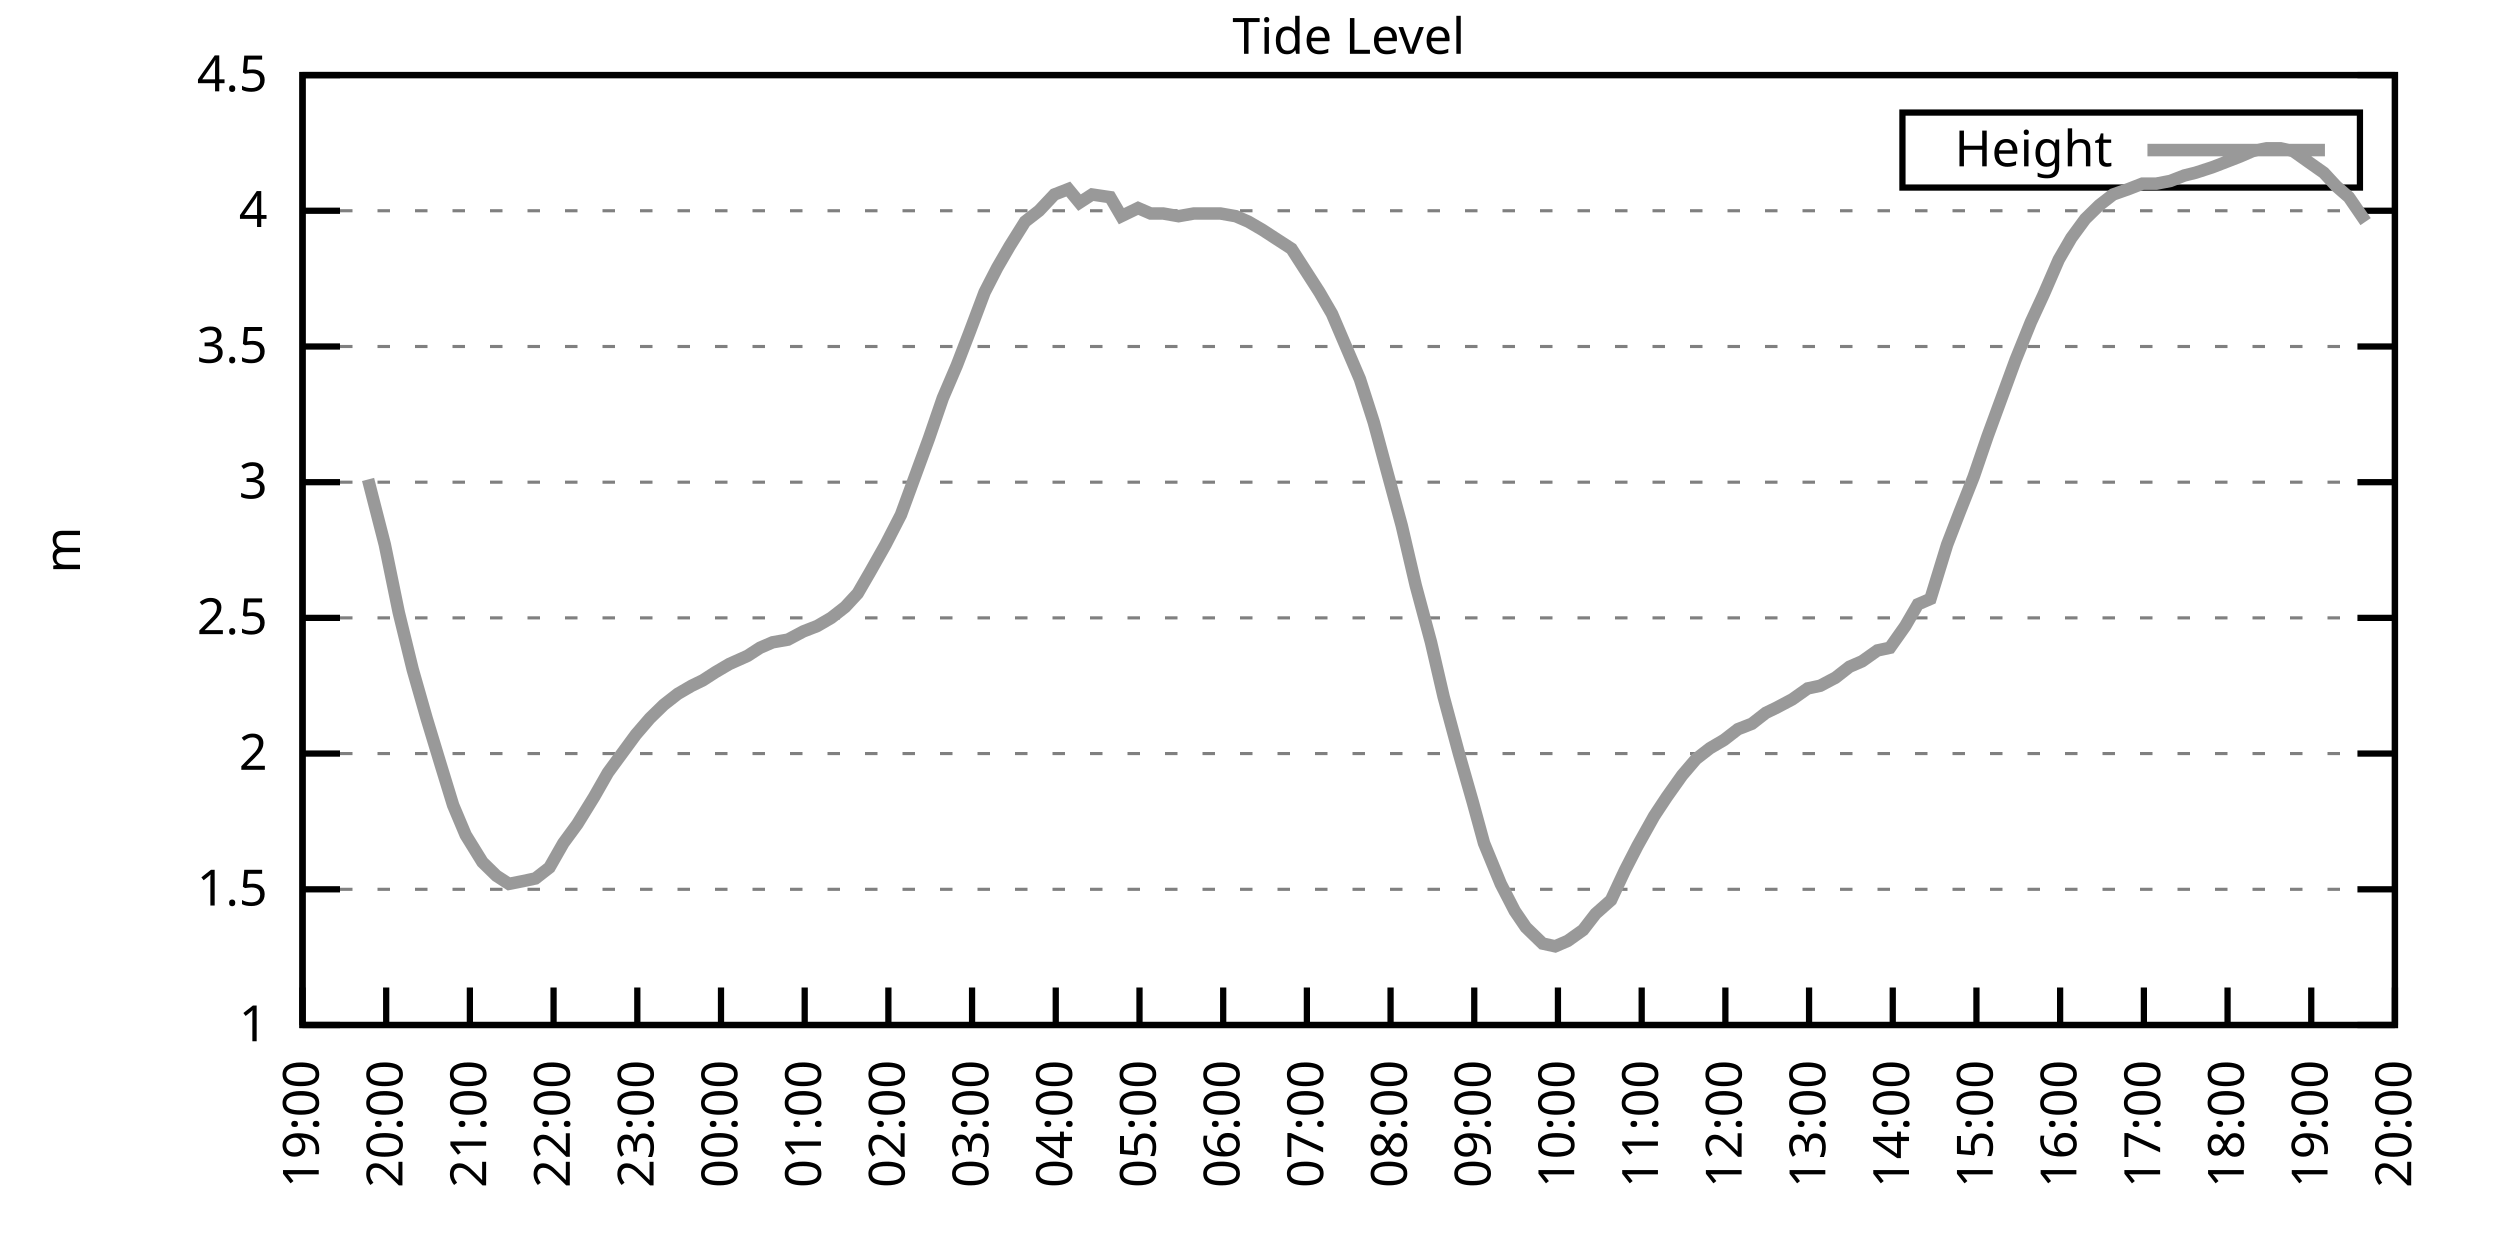
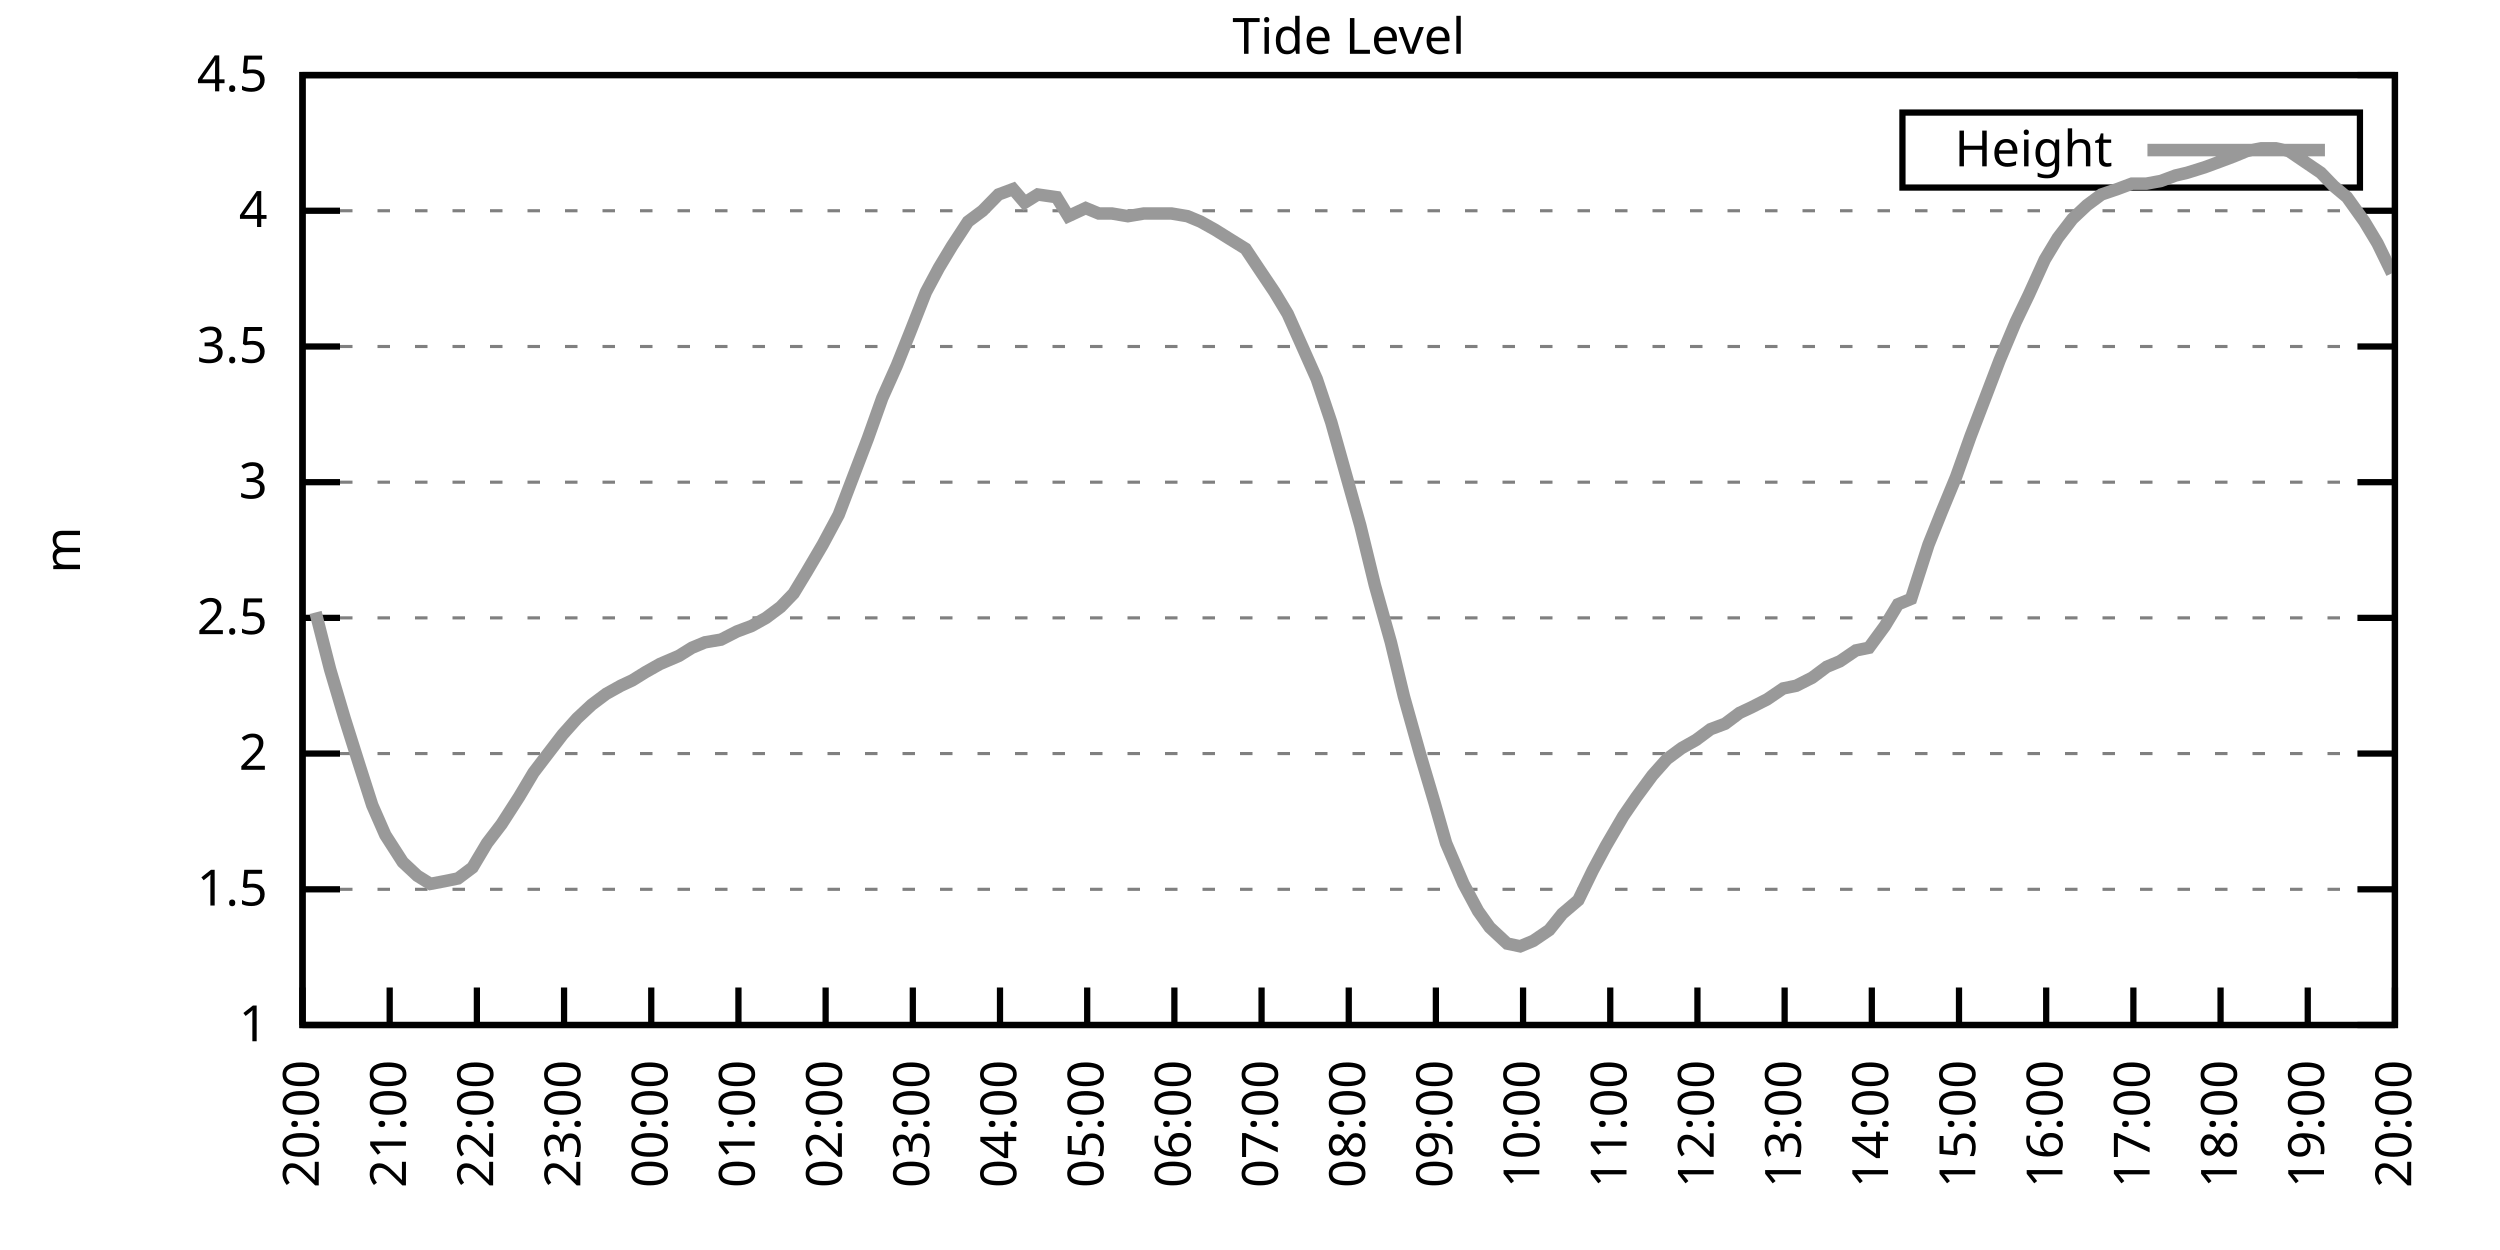
<svg xmlns="http://www.w3.org/2000/svg" xmlns:xlink="http://www.w3.org/1999/xlink" width="400" height="200" viewBox="0 0 400 200">
  <g id="gnuplot_canvas">
    <rect x="0" y="0" width="400" height="200" fill="none" />
    <defs>
      <circle id="gpDot" r="0.5" stroke-width="0.5" stroke="currentColor" />
      <path id="gpPt0" stroke-width="0.333" stroke="currentColor" d="M-1,0 h2 M0,-1 v2" />
      <path id="gpPt1" stroke-width="0.333" stroke="currentColor" d="M-1,-1 L1,1 M1,-1 L-1,1" />
      <path id="gpPt2" stroke-width="0.333" stroke="currentColor" d="M-1,0 L1,0 M0,-1 L0,1 M-1,-1 L1,1 M-1,1 L1,-1" />
      <rect id="gpPt3" stroke-width="0.333" stroke="currentColor" x="-1" y="-1" width="2" height="2" />
      <rect id="gpPt4" stroke-width="0.333" stroke="currentColor" fill="currentColor" x="-1" y="-1" width="2" height="2" />
      <circle id="gpPt5" stroke-width="0.333" stroke="currentColor" cx="0" cy="0" r="1" />
      <use xlink:href="#gpPt5" id="gpPt6" fill="currentColor" stroke="none" />
      <path id="gpPt7" stroke-width="0.333" stroke="currentColor" d="M0,-1.33 L-1.33,0.67 L1.33,0.67 z" />
      <use xlink:href="#gpPt7" id="gpPt8" fill="currentColor" stroke="none" />
      <use xlink:href="#gpPt7" id="gpPt9" stroke="currentColor" transform="rotate(180)" />
      <use xlink:href="#gpPt9" id="gpPt10" fill="currentColor" stroke="none" />
      <use xlink:href="#gpPt3" id="gpPt11" stroke="currentColor" transform="rotate(45)" />
      <use xlink:href="#gpPt11" id="gpPt12" fill="currentColor" stroke="none" />
      <path id="gpPt13" stroke-width="0.333" stroke="currentColor" d="M0,1.330 L1.265,0.411 L0.782,-1.067 L-0.782,-1.076 L-1.265,0.411 z" />
      <use xlink:href="#gpPt13" id="gpPt14" fill="currentColor" stroke="none" />
      <filter id="textbox" filterUnits="objectBoundingBox" x="0" y="0" height="1" width="1">
        <feFlood flood-color="white" flood-opacity="1" result="bgnd" />
        <feComposite in="SourceGraphic" in2="bgnd" operator="atop" />
      </filter>
      <filter id="greybox" filterUnits="objectBoundingBox" x="0" y="0" height="1" width="1">
        <feFlood flood-color="lightgrey" flood-opacity="1" result="grey" />
        <feComposite in="SourceGraphic" in2="grey" operator="atop" />
      </filter>
    </defs>
    <g fill="none" color="white" stroke="currentColor" stroke-width="1.00" stroke-linecap="butt" stroke-linejoin="miter">
</g>
    <g fill="none" color="black" stroke="currentColor" stroke-width="1.00" stroke-linecap="butt" stroke-linejoin="miter">
      <g stroke="none" shape-rendering="crispEdges">
        <polygon fill="rgb(255, 255, 255)" points="48.40,164.00 383.18,164.00 383.18,12.02 48.40,12.02 " />
      </g>
    </g>
    <g fill="none" color="black" stroke="currentColor" stroke-width="1.00" stroke-linecap="butt" stroke-linejoin="miter">
</g>
    <g fill="none" color="black" stroke="black" stroke-width="0.50" stroke-linecap="butt" stroke-linejoin="miter">
</g>
    <g fill="none" color="gray" stroke="currentColor" stroke-width="0.50" stroke-linecap="butt" stroke-linejoin="miter">
      <path stroke="gray" stroke-dasharray="2,4" class="gridline" d="M48.40,164.00 L383.19,164.00  " />
    </g>
    <g fill="none" color="gray" stroke="gray" stroke-width="1.00" stroke-linecap="butt" stroke-linejoin="miter">
</g>
    <g fill="none" color="black" stroke="currentColor" stroke-width="1.00" stroke-linecap="butt" stroke-linejoin="miter">
      <path stroke="black" d="M48.40,164.00 L54.40,164.00 M383.19,164.00 L377.19,164.00  " />
      <g transform="translate(42.80,166.60)" stroke="none" fill="black" font-family="Sans" font-size="8.00" text-anchor="end">
        <text>
          <tspan font-family="Sans"> 1</tspan>
        </text>
      </g>
    </g>
    <g fill="none" color="black" stroke="currentColor" stroke-width="1.00" stroke-linecap="butt" stroke-linejoin="miter">
</g>
    <g fill="none" color="black" stroke="black" stroke-width="0.50" stroke-linecap="butt" stroke-linejoin="miter">
</g>
    <g fill="none" color="gray" stroke="currentColor" stroke-width="0.50" stroke-linecap="butt" stroke-linejoin="miter">
      <path stroke="gray" stroke-dasharray="2,4" class="gridline" d="M48.40,142.29 L383.19,142.29  " />
    </g>
    <g fill="none" color="gray" stroke="gray" stroke-width="1.00" stroke-linecap="butt" stroke-linejoin="miter">
</g>
    <g fill="none" color="black" stroke="currentColor" stroke-width="1.00" stroke-linecap="butt" stroke-linejoin="miter">
      <path stroke="black" d="M48.40,142.29 L54.40,142.29 M383.19,142.29 L377.19,142.29  " />
      <g transform="translate(42.80,144.89)" stroke="none" fill="black" font-family="Sans" font-size="8.00" text-anchor="end">
        <text>
          <tspan font-family="Sans"> 1.5</tspan>
        </text>
      </g>
    </g>
    <g fill="none" color="black" stroke="currentColor" stroke-width="1.00" stroke-linecap="butt" stroke-linejoin="miter">
</g>
    <g fill="none" color="black" stroke="black" stroke-width="0.50" stroke-linecap="butt" stroke-linejoin="miter">
</g>
    <g fill="none" color="gray" stroke="currentColor" stroke-width="0.50" stroke-linecap="butt" stroke-linejoin="miter">
      <path stroke="gray" stroke-dasharray="2,4" class="gridline" d="M48.40,120.57 L383.19,120.57  " />
    </g>
    <g fill="none" color="gray" stroke="gray" stroke-width="1.00" stroke-linecap="butt" stroke-linejoin="miter">
</g>
    <g fill="none" color="black" stroke="currentColor" stroke-width="1.00" stroke-linecap="butt" stroke-linejoin="miter">
      <path stroke="black" d="M48.40,120.57 L54.40,120.57 M383.19,120.57 L377.19,120.57  " />
      <g transform="translate(42.80,123.17)" stroke="none" fill="black" font-family="Sans" font-size="8.00" text-anchor="end">
        <text>
          <tspan font-family="Sans"> 2</tspan>
        </text>
      </g>
    </g>
    <g fill="none" color="black" stroke="currentColor" stroke-width="1.00" stroke-linecap="butt" stroke-linejoin="miter">
</g>
    <g fill="none" color="black" stroke="black" stroke-width="0.50" stroke-linecap="butt" stroke-linejoin="miter">
</g>
    <g fill="none" color="gray" stroke="currentColor" stroke-width="0.50" stroke-linecap="butt" stroke-linejoin="miter">
      <path stroke="gray" stroke-dasharray="2,4" class="gridline" d="M48.40,98.86 L383.19,98.86  " />
    </g>
    <g fill="none" color="gray" stroke="gray" stroke-width="1.00" stroke-linecap="butt" stroke-linejoin="miter">
</g>
    <g fill="none" color="black" stroke="currentColor" stroke-width="1.00" stroke-linecap="butt" stroke-linejoin="miter">
      <path stroke="black" d="M48.40,98.86 L54.40,98.86 M383.19,98.86 L377.19,98.86  " />
      <g transform="translate(42.80,101.46)" stroke="none" fill="black" font-family="Sans" font-size="8.00" text-anchor="end">
        <text>
          <tspan font-family="Sans"> 2.5</tspan>
        </text>
      </g>
    </g>
    <g fill="none" color="black" stroke="currentColor" stroke-width="1.00" stroke-linecap="butt" stroke-linejoin="miter">
</g>
    <g fill="none" color="black" stroke="black" stroke-width="0.50" stroke-linecap="butt" stroke-linejoin="miter">
</g>
    <g fill="none" color="gray" stroke="currentColor" stroke-width="0.50" stroke-linecap="butt" stroke-linejoin="miter">
      <path stroke="gray" stroke-dasharray="2,4" class="gridline" d="M48.40,77.15 L383.19,77.15  " />
    </g>
    <g fill="none" color="gray" stroke="gray" stroke-width="1.00" stroke-linecap="butt" stroke-linejoin="miter">
</g>
    <g fill="none" color="black" stroke="currentColor" stroke-width="1.00" stroke-linecap="butt" stroke-linejoin="miter">
      <path stroke="black" d="M48.40,77.15 L54.40,77.15 M383.19,77.15 L377.19,77.15  " />
      <g transform="translate(42.80,79.75)" stroke="none" fill="black" font-family="Sans" font-size="8.00" text-anchor="end">
        <text>
          <tspan font-family="Sans"> 3</tspan>
        </text>
      </g>
    </g>
    <g fill="none" color="black" stroke="currentColor" stroke-width="1.00" stroke-linecap="butt" stroke-linejoin="miter">
</g>
    <g fill="none" color="black" stroke="black" stroke-width="0.50" stroke-linecap="butt" stroke-linejoin="miter">
</g>
    <g fill="none" color="gray" stroke="currentColor" stroke-width="0.50" stroke-linecap="butt" stroke-linejoin="miter">
      <path stroke="gray" stroke-dasharray="2,4" class="gridline" d="M48.40,55.44 L383.19,55.44  " />
    </g>
    <g fill="none" color="gray" stroke="gray" stroke-width="1.00" stroke-linecap="butt" stroke-linejoin="miter">
</g>
    <g fill="none" color="black" stroke="currentColor" stroke-width="1.00" stroke-linecap="butt" stroke-linejoin="miter">
      <path stroke="black" d="M48.40,55.44 L54.40,55.44 M383.19,55.44 L377.19,55.44  " />
      <g transform="translate(42.80,58.04)" stroke="none" fill="black" font-family="Sans" font-size="8.00" text-anchor="end">
        <text>
          <tspan font-family="Sans"> 3.5</tspan>
        </text>
      </g>
    </g>
    <g fill="none" color="black" stroke="currentColor" stroke-width="1.00" stroke-linecap="butt" stroke-linejoin="miter">
</g>
    <g fill="none" color="black" stroke="black" stroke-width="0.50" stroke-linecap="butt" stroke-linejoin="miter">
</g>
    <g fill="none" color="gray" stroke="currentColor" stroke-width="0.50" stroke-linecap="butt" stroke-linejoin="miter">
      <path stroke="gray" stroke-dasharray="2,4" class="gridline" d="M48.40,33.72 L383.19,33.72  " />
    </g>
    <g fill="none" color="gray" stroke="gray" stroke-width="1.00" stroke-linecap="butt" stroke-linejoin="miter">
</g>
    <g fill="none" color="black" stroke="currentColor" stroke-width="1.00" stroke-linecap="butt" stroke-linejoin="miter">
      <path stroke="black" d="M48.40,33.72 L54.40,33.72 M383.19,33.72 L377.19,33.72  " />
      <g transform="translate(42.80,36.32)" stroke="none" fill="black" font-family="Sans" font-size="8.00" text-anchor="end">
        <text>
          <tspan font-family="Sans"> 4</tspan>
        </text>
      </g>
    </g>
    <g fill="none" color="black" stroke="currentColor" stroke-width="1.00" stroke-linecap="butt" stroke-linejoin="miter">
</g>
    <g fill="none" color="black" stroke="black" stroke-width="0.50" stroke-linecap="butt" stroke-linejoin="miter">
</g>
    <g fill="none" color="gray" stroke="currentColor" stroke-width="0.50" stroke-linecap="butt" stroke-linejoin="miter">
      <path stroke="gray" stroke-dasharray="2,4" class="gridline" d="M48.40,12.01 L383.19,12.01  " />
    </g>
    <g fill="none" color="gray" stroke="gray" stroke-width="1.00" stroke-linecap="butt" stroke-linejoin="miter">
</g>
    <g fill="none" color="black" stroke="currentColor" stroke-width="1.00" stroke-linecap="butt" stroke-linejoin="miter">
      <path stroke="black" d="M48.40,12.01 L54.40,12.01 M383.19,12.01 L377.19,12.01  " />
      <g transform="translate(42.80,14.61)" stroke="none" fill="black" font-family="Sans" font-size="8.00" text-anchor="end">
        <text>
          <tspan font-family="Sans"> 4.5</tspan>
        </text>
      </g>
    </g>
    <g fill="none" color="black" stroke="currentColor" stroke-width="1.00" stroke-linecap="butt" stroke-linejoin="miter">
      <path stroke="black" d="M48.40,164.00 L48.40,158.00  " />
      <g transform="translate(51.00,169.60) rotate(270.00)" stroke="none" fill="black" font-family="Sans" font-size="8.00" text-anchor="end">
        <text>
-           <tspan font-family="Sans">19:00</tspan>
-         </text>
-       </g>
-     </g>
-     <g fill="none" color="black" stroke="currentColor" stroke-width="1.00" stroke-linecap="butt" stroke-linejoin="miter">
-       <path stroke="black" d="M61.79,164.00 L61.79,158.00  " />
-       <g transform="translate(64.39,169.60) rotate(270.00)" stroke="none" fill="black" font-family="Sans" font-size="8.00" text-anchor="end">
-         <text>
          <tspan font-family="Sans">20:00</tspan>
        </text>
      </g>
    </g>
    <g fill="none" color="black" stroke="currentColor" stroke-width="1.00" stroke-linecap="butt" stroke-linejoin="miter">
-       <path stroke="black" d="M75.18,164.00 L75.18,158.00  " />
-       <g transform="translate(77.78,169.60) rotate(270.00)" stroke="none" fill="black" font-family="Sans" font-size="8.00" text-anchor="end">
+       <path stroke="black" d="M62.35,164.00 L62.35,158.00  " />
+       <g transform="translate(64.95,169.60) rotate(270.00)" stroke="none" fill="black" font-family="Sans" font-size="8.00" text-anchor="end">
        <text>
          <tspan font-family="Sans">21:00</tspan>
        </text>
      </g>
    </g>
    <g fill="none" color="black" stroke="currentColor" stroke-width="1.00" stroke-linecap="butt" stroke-linejoin="miter">
-       <path stroke="black" d="M88.57,164.00 L88.57,158.00  " />
-       <g transform="translate(91.17,169.60) rotate(270.00)" stroke="none" fill="black" font-family="Sans" font-size="8.00" text-anchor="end">
+       <path stroke="black" d="M76.30,164.00 L76.30,158.00  " />
+       <g transform="translate(78.90,169.60) rotate(270.00)" stroke="none" fill="black" font-family="Sans" font-size="8.00" text-anchor="end">
        <text>
          <tspan font-family="Sans">22:00</tspan>
        </text>
      </g>
    </g>
    <g fill="none" color="black" stroke="currentColor" stroke-width="1.00" stroke-linecap="butt" stroke-linejoin="miter">
-       <path stroke="black" d="M101.97,164.00 L101.97,158.00  " />
-       <g transform="translate(104.57,169.60) rotate(270.00)" stroke="none" fill="black" font-family="Sans" font-size="8.00" text-anchor="end">
+       <path stroke="black" d="M90.25,164.00 L90.25,158.00  " />
+       <g transform="translate(92.85,169.60) rotate(270.00)" stroke="none" fill="black" font-family="Sans" font-size="8.00" text-anchor="end">
        <text>
          <tspan font-family="Sans">23:00</tspan>
        </text>
      </g>
    </g>
    <g fill="none" color="black" stroke="currentColor" stroke-width="1.00" stroke-linecap="butt" stroke-linejoin="miter">
-       <path stroke="black" d="M115.36,164.00 L115.36,158.00  " />
-       <g transform="translate(117.96,169.60) rotate(270.00)" stroke="none" fill="black" font-family="Sans" font-size="8.00" text-anchor="end">
+       <path stroke="black" d="M104.20,164.00 L104.20,158.00  " />
+       <g transform="translate(106.80,169.60) rotate(270.00)" stroke="none" fill="black" font-family="Sans" font-size="8.00" text-anchor="end">
        <text>
          <tspan font-family="Sans">00:00</tspan>
        </text>
      </g>
    </g>
    <g fill="none" color="black" stroke="currentColor" stroke-width="1.00" stroke-linecap="butt" stroke-linejoin="miter">
-       <path stroke="black" d="M128.75,164.00 L128.75,158.00  " />
-       <g transform="translate(131.35,169.60) rotate(270.00)" stroke="none" fill="black" font-family="Sans" font-size="8.00" text-anchor="end">
+       <path stroke="black" d="M118.15,164.00 L118.15,158.00  " />
+       <g transform="translate(120.75,169.60) rotate(270.00)" stroke="none" fill="black" font-family="Sans" font-size="8.00" text-anchor="end">
        <text>
          <tspan font-family="Sans">01:00</tspan>
        </text>
      </g>
    </g>
    <g fill="none" color="black" stroke="currentColor" stroke-width="1.00" stroke-linecap="butt" stroke-linejoin="miter">
-       <path stroke="black" d="M142.14,164.00 L142.14,158.00  " />
-       <g transform="translate(144.74,169.60) rotate(270.00)" stroke="none" fill="black" font-family="Sans" font-size="8.00" text-anchor="end">
+       <path stroke="black" d="M132.10,164.00 L132.10,158.00  " />
+       <g transform="translate(134.70,169.60) rotate(270.00)" stroke="none" fill="black" font-family="Sans" font-size="8.00" text-anchor="end">
        <text>
          <tspan font-family="Sans">02:00</tspan>
        </text>
      </g>
    </g>
    <g fill="none" color="black" stroke="currentColor" stroke-width="1.00" stroke-linecap="butt" stroke-linejoin="miter">
-       <path stroke="black" d="M155.53,164.00 L155.53,158.00  " />
-       <g transform="translate(158.13,169.60) rotate(270.00)" stroke="none" fill="black" font-family="Sans" font-size="8.00" text-anchor="end">
+       <path stroke="black" d="M146.05,164.00 L146.05,158.00  " />
+       <g transform="translate(148.65,169.60) rotate(270.00)" stroke="none" fill="black" font-family="Sans" font-size="8.00" text-anchor="end">
        <text>
          <tspan font-family="Sans">03:00</tspan>
        </text>
      </g>
    </g>
    <g fill="none" color="black" stroke="currentColor" stroke-width="1.00" stroke-linecap="butt" stroke-linejoin="miter">
-       <path stroke="black" d="M168.92,164.00 L168.92,158.00  " />
-       <g transform="translate(171.52,169.60) rotate(270.00)" stroke="none" fill="black" font-family="Sans" font-size="8.00" text-anchor="end">
+       <path stroke="black" d="M160.00,164.00 L160.00,158.00  " />
+       <g transform="translate(162.60,169.60) rotate(270.00)" stroke="none" fill="black" font-family="Sans" font-size="8.00" text-anchor="end">
        <text>
          <tspan font-family="Sans">04:00</tspan>
        </text>
      </g>
    </g>
    <g fill="none" color="black" stroke="currentColor" stroke-width="1.00" stroke-linecap="butt" stroke-linejoin="miter">
-       <path stroke="black" d="M182.32,164.00 L182.32,158.00  " />
-       <g transform="translate(184.92,169.60) rotate(270.00)" stroke="none" fill="black" font-family="Sans" font-size="8.00" text-anchor="end">
+       <path stroke="black" d="M173.95,164.00 L173.95,158.00  " />
+       <g transform="translate(176.55,169.60) rotate(270.00)" stroke="none" fill="black" font-family="Sans" font-size="8.00" text-anchor="end">
        <text>
          <tspan font-family="Sans">05:00</tspan>
        </text>
      </g>
    </g>
    <g fill="none" color="black" stroke="currentColor" stroke-width="1.00" stroke-linecap="butt" stroke-linejoin="miter">
-       <path stroke="black" d="M195.71,164.00 L195.71,158.00  " />
-       <g transform="translate(198.31,169.60) rotate(270.00)" stroke="none" fill="black" font-family="Sans" font-size="8.00" text-anchor="end">
+       <path stroke="black" d="M187.90,164.00 L187.90,158.00  " />
+       <g transform="translate(190.50,169.60) rotate(270.00)" stroke="none" fill="black" font-family="Sans" font-size="8.00" text-anchor="end">
        <text>
          <tspan font-family="Sans">06:00</tspan>
        </text>
      </g>
    </g>
    <g fill="none" color="black" stroke="currentColor" stroke-width="1.00" stroke-linecap="butt" stroke-linejoin="miter">
-       <path stroke="black" d="M209.10,164.00 L209.10,158.00  " />
-       <g transform="translate(211.70,169.60) rotate(270.00)" stroke="none" fill="black" font-family="Sans" font-size="8.00" text-anchor="end">
+       <path stroke="black" d="M201.85,164.00 L201.85,158.00  " />
+       <g transform="translate(204.45,169.60) rotate(270.00)" stroke="none" fill="black" font-family="Sans" font-size="8.00" text-anchor="end">
        <text>
          <tspan font-family="Sans">07:00</tspan>
        </text>
      </g>
    </g>
    <g fill="none" color="black" stroke="currentColor" stroke-width="1.00" stroke-linecap="butt" stroke-linejoin="miter">
-       <path stroke="black" d="M222.49,164.00 L222.49,158.00  " />
-       <g transform="translate(225.09,169.60) rotate(270.00)" stroke="none" fill="black" font-family="Sans" font-size="8.00" text-anchor="end">
+       <path stroke="black" d="M215.80,164.00 L215.80,158.00  " />
+       <g transform="translate(218.40,169.60) rotate(270.00)" stroke="none" fill="black" font-family="Sans" font-size="8.00" text-anchor="end">
        <text>
          <tspan font-family="Sans">08:00</tspan>
        </text>
      </g>
    </g>
    <g fill="none" color="black" stroke="currentColor" stroke-width="1.00" stroke-linecap="butt" stroke-linejoin="miter">
-       <path stroke="black" d="M235.88,164.00 L235.88,158.00  " />
-       <g transform="translate(238.48,169.60) rotate(270.00)" stroke="none" fill="black" font-family="Sans" font-size="8.00" text-anchor="end">
+       <path stroke="black" d="M229.74,164.00 L229.74,158.00  " />
+       <g transform="translate(232.34,169.60) rotate(270.00)" stroke="none" fill="black" font-family="Sans" font-size="8.00" text-anchor="end">
        <text>
          <tspan font-family="Sans">09:00</tspan>
        </text>
      </g>
    </g>
    <g fill="none" color="black" stroke="currentColor" stroke-width="1.00" stroke-linecap="butt" stroke-linejoin="miter">
-       <path stroke="black" d="M249.27,164.00 L249.27,158.00  " />
-       <g transform="translate(251.87,169.60) rotate(270.00)" stroke="none" fill="black" font-family="Sans" font-size="8.00" text-anchor="end">
+       <path stroke="black" d="M243.69,164.00 L243.69,158.00  " />
+       <g transform="translate(246.29,169.60) rotate(270.00)" stroke="none" fill="black" font-family="Sans" font-size="8.00" text-anchor="end">
        <text>
          <tspan font-family="Sans">10:00</tspan>
        </text>
      </g>
    </g>
    <g fill="none" color="black" stroke="currentColor" stroke-width="1.00" stroke-linecap="butt" stroke-linejoin="miter">
-       <path stroke="black" d="M262.67,164.00 L262.67,158.00  " />
-       <g transform="translate(265.27,169.60) rotate(270.00)" stroke="none" fill="black" font-family="Sans" font-size="8.00" text-anchor="end">
+       <path stroke="black" d="M257.64,164.00 L257.64,158.00  " />
+       <g transform="translate(260.24,169.60) rotate(270.00)" stroke="none" fill="black" font-family="Sans" font-size="8.00" text-anchor="end">
        <text>
          <tspan font-family="Sans">11:00</tspan>
        </text>
      </g>
    </g>
    <g fill="none" color="black" stroke="currentColor" stroke-width="1.00" stroke-linecap="butt" stroke-linejoin="miter">
-       <path stroke="black" d="M276.06,164.00 L276.06,158.00  " />
-       <g transform="translate(278.66,169.60) rotate(270.00)" stroke="none" fill="black" font-family="Sans" font-size="8.00" text-anchor="end">
+       <path stroke="black" d="M271.59,164.00 L271.59,158.00  " />
+       <g transform="translate(274.19,169.60) rotate(270.00)" stroke="none" fill="black" font-family="Sans" font-size="8.00" text-anchor="end">
        <text>
          <tspan font-family="Sans">12:00</tspan>
        </text>
      </g>
    </g>
    <g fill="none" color="black" stroke="currentColor" stroke-width="1.00" stroke-linecap="butt" stroke-linejoin="miter">
-       <path stroke="black" d="M289.45,164.00 L289.45,158.00  " />
-       <g transform="translate(292.05,169.60) rotate(270.00)" stroke="none" fill="black" font-family="Sans" font-size="8.00" text-anchor="end">
+       <path stroke="black" d="M285.54,164.00 L285.54,158.00  " />
+       <g transform="translate(288.14,169.60) rotate(270.00)" stroke="none" fill="black" font-family="Sans" font-size="8.00" text-anchor="end">
        <text>
          <tspan font-family="Sans">13:00</tspan>
        </text>
      </g>
    </g>
    <g fill="none" color="black" stroke="currentColor" stroke-width="1.00" stroke-linecap="butt" stroke-linejoin="miter">
-       <path stroke="black" d="M302.84,164.00 L302.84,158.00  " />
-       <g transform="translate(305.44,169.60) rotate(270.00)" stroke="none" fill="black" font-family="Sans" font-size="8.00" text-anchor="end">
+       <path stroke="black" d="M299.49,164.00 L299.49,158.00  " />
+       <g transform="translate(302.09,169.60) rotate(270.00)" stroke="none" fill="black" font-family="Sans" font-size="8.00" text-anchor="end">
        <text>
          <tspan font-family="Sans">14:00</tspan>
        </text>
      </g>
    </g>
    <g fill="none" color="black" stroke="currentColor" stroke-width="1.00" stroke-linecap="butt" stroke-linejoin="miter">
-       <path stroke="black" d="M316.23,164.00 L316.23,158.00  " />
-       <g transform="translate(318.83,169.60) rotate(270.00)" stroke="none" fill="black" font-family="Sans" font-size="8.00" text-anchor="end">
+       <path stroke="black" d="M313.44,164.00 L313.44,158.00  " />
+       <g transform="translate(316.04,169.60) rotate(270.00)" stroke="none" fill="black" font-family="Sans" font-size="8.00" text-anchor="end">
        <text>
          <tspan font-family="Sans">15:00</tspan>
        </text>
      </g>
    </g>
    <g fill="none" color="black" stroke="currentColor" stroke-width="1.00" stroke-linecap="butt" stroke-linejoin="miter">
-       <path stroke="black" d="M329.62,164.00 L329.62,158.00  " />
-       <g transform="translate(332.22,169.60) rotate(270.00)" stroke="none" fill="black" font-family="Sans" font-size="8.00" text-anchor="end">
+       <path stroke="black" d="M327.39,164.00 L327.39,158.00  " />
+       <g transform="translate(329.99,169.60) rotate(270.00)" stroke="none" fill="black" font-family="Sans" font-size="8.00" text-anchor="end">
        <text>
          <tspan font-family="Sans">16:00</tspan>
        </text>
      </g>
    </g>
    <g fill="none" color="black" stroke="currentColor" stroke-width="1.00" stroke-linecap="butt" stroke-linejoin="miter">
-       <path stroke="black" d="M343.02,164.00 L343.02,158.00  " />
-       <g transform="translate(345.62,169.60) rotate(270.00)" stroke="none" fill="black" font-family="Sans" font-size="8.00" text-anchor="end">
+       <path stroke="black" d="M341.34,164.00 L341.34,158.00  " />
+       <g transform="translate(343.94,169.60) rotate(270.00)" stroke="none" fill="black" font-family="Sans" font-size="8.00" text-anchor="end">
        <text>
          <tspan font-family="Sans">17:00</tspan>
        </text>
      </g>
    </g>
    <g fill="none" color="black" stroke="currentColor" stroke-width="1.00" stroke-linecap="butt" stroke-linejoin="miter">
-       <path stroke="black" d="M356.41,164.00 L356.41,158.00  " />
-       <g transform="translate(359.01,169.60) rotate(270.00)" stroke="none" fill="black" font-family="Sans" font-size="8.00" text-anchor="end">
+       <path stroke="black" d="M355.29,164.00 L355.29,158.00  " />
+       <g transform="translate(357.89,169.60) rotate(270.00)" stroke="none" fill="black" font-family="Sans" font-size="8.00" text-anchor="end">
        <text>
          <tspan font-family="Sans">18:00</tspan>
        </text>
      </g>
    </g>
    <g fill="none" color="black" stroke="currentColor" stroke-width="1.00" stroke-linecap="butt" stroke-linejoin="miter">
-       <path stroke="black" d="M369.80,164.00 L369.80,158.00  " />
-       <g transform="translate(372.40,169.60) rotate(270.00)" stroke="none" fill="black" font-family="Sans" font-size="8.00" text-anchor="end">
+       <path stroke="black" d="M369.24,164.00 L369.24,158.00  " />
+       <g transform="translate(371.84,169.60) rotate(270.00)" stroke="none" fill="black" font-family="Sans" font-size="8.00" text-anchor="end">
        <text>
          <tspan font-family="Sans">19:00</tspan>
        </text>
      </g>
    </g>
    <g fill="none" color="black" stroke="currentColor" stroke-width="1.00" stroke-linecap="butt" stroke-linejoin="miter">
      <path stroke="black" d="M383.19,164.00 L383.19,158.00  " />
      <g transform="translate(385.79,169.60) rotate(270.00)" stroke="none" fill="black" font-family="Sans" font-size="8.00" text-anchor="end">
        <text>
          <tspan font-family="Sans">20:00</tspan>
        </text>
      </g>
    </g>
    <g fill="none" color="black" stroke="currentColor" stroke-width="1.00" stroke-linecap="butt" stroke-linejoin="miter">
</g>
    <g fill="none" color="black" stroke="currentColor" stroke-width="1.00" stroke-linecap="butt" stroke-linejoin="miter">
      <path stroke="black" d="M48.40,12.01 L48.40,164.00 L383.19,164.00 L383.19,12.01 L48.40,12.01 Z  " />
    </g>
    <g fill="none" color="black" stroke="currentColor" stroke-width="1.00" stroke-linecap="butt" stroke-linejoin="miter">
</g>
    <g fill="none" color="black" stroke="currentColor" stroke-width="1.00" stroke-linecap="butt" stroke-linejoin="miter">
      <path stroke="black" d="M304.39,30.01 L304.39,18.01 L377.59,18.01 L377.59,30.01 L304.39,30.01 Z  " />
    </g>
    <g id="Tide_level_plot_1">
      <g fill="none" color="white" stroke="black" stroke-width="2.00" stroke-linecap="butt" stroke-linejoin="miter">
</g>
      <g fill="none" color="black" stroke="currentColor" stroke-width="2.00" stroke-linecap="butt" stroke-linejoin="miter">
        <g transform="translate(337.99,26.61)" stroke="none" fill="black" font-family="Sans" font-size="8.00" text-anchor="end">
          <text>
            <tspan font-family="Sans">Height</tspan>
          </text>
        </g>
      </g>
      <g fill="none" color="black" stroke="currentColor" stroke-width="2.00" stroke-linecap="butt" stroke-linejoin="miter">
-         <path stroke="rgb(153, 153, 153)" d="M343.59,24.01 L371.99,24.01 M58.89,76.71 L61.57,87.14 L63.80,97.99 L66.03,107.11 L68.26,114.93 L70.50,122.31   L72.50,128.83 L74.51,133.60 L77.19,137.94 L79.42,140.12 L81.43,141.42 L83.66,140.98 L85.67,140.55 L87.91,138.81   L90.14,134.90 L92.37,131.86 L95.05,127.52 L97.28,123.61 L99.51,120.57 L101.74,117.53 L103.98,114.93 L106.21,112.76   L108.44,111.02 L110.67,109.72 L112.46,108.85 L114.47,107.55 L116.70,106.24 L119.60,104.94 L121.61,103.64 L123.62,102.77   L126.07,102.34 L128.53,101.03 L130.76,100.16 L132.99,98.86 L135.22,97.12 L137.23,94.95 L139.24,91.48 L141.69,87.14   L144.15,82.36 L146.38,76.28 L148.61,70.20 L150.85,63.69 L153.08,58.48 L155.09,53.26 L157.54,46.75 L159.55,42.84   L161.56,39.37 L164.01,35.46 L166.25,33.72 L168.70,31.12 L170.93,30.25 L172.72,32.42 L174.73,31.12 L177.63,31.55   L179.41,34.59 L182.09,33.29 L184.10,34.16 L186.11,34.16 L188.57,34.59 L191.02,34.16 L193.25,34.16 L195.26,34.16   L197.72,34.59 L199.73,35.46 L201.96,36.76 L203.97,38.07 L206.64,39.80 L208.88,43.28 L211.11,46.75 L213.12,50.22   L215.35,55.44 L217.58,60.65 L219.81,67.59 L222.04,75.85 L224.28,84.10 L226.51,93.65 L228.96,102.77 L230.97,111.45   L233.43,120.57 L235.66,128.39 L237.44,134.90 L240.12,141.42 L242.36,145.76 L244.14,148.37 L246.82,150.97 L248.83,151.41   L250.84,150.54 L253.29,148.80 L255.30,146.20 L257.76,144.02 L259.99,139.25 L262.00,135.34 L264.67,130.56 L266.68,127.52   L269.14,124.05 L271.37,121.44 L273.60,119.71 L275.83,118.40 L278.07,116.67 L280.30,115.80 L282.53,114.06 L284.32,113.19   L286.77,111.89 L289.23,110.15 L291.23,109.72 L293.69,108.42 L295.92,106.68 L297.93,105.81 L300.39,104.07 L302.39,103.64   L304.85,100.16 L306.86,96.69 L308.87,95.82 L311.54,87.14 L313.55,81.93 L315.79,76.28 L318.02,69.77 L320.25,63.69   L322.48,57.61 L324.94,51.53 L326.95,47.18 L329.40,41.54 L331.41,38.07 L333.64,35.03 L335.87,32.85 L338.10,31.12   L340.56,30.25 L342.79,29.38 L345.02,29.38 L347.26,28.95 L349.49,28.08 L351.27,27.64 L353.95,26.77 L356.18,25.91   L358.42,25.04 L360.42,24.17 L362.66,23.73 L364.89,23.73 L366.90,24.17 L369.35,25.91 L371.81,27.64 L373.82,29.81   L375.82,31.55 L378.50,35.46  " />
+         <path stroke="rgb(153, 153, 153)" d="M343.59,24.01 L371.99,24.01 M50.49,97.99 L52.82,107.11 L55.14,114.93 L57.47,122.31 L59.56,128.83 L61.65,133.60   L64.44,137.94 L66.77,140.12 L68.86,141.42 L71.18,140.98 L73.28,140.55 L75.60,138.81 L77.93,134.90 L80.25,131.86   L83.04,127.52 L85.37,123.61 L87.69,120.57 L90.02,117.53 L92.34,114.93 L94.67,112.76 L96.99,111.02 L99.32,109.72   L101.18,108.85 L103.27,107.55 L105.59,106.24 L108.62,104.94 L110.71,103.64 L112.80,102.77 L115.36,102.34 L117.92,101.03   L120.24,100.16 L122.57,98.86 L124.89,97.12 L126.98,94.95 L129.08,91.48 L131.63,87.14 L134.19,82.36 L136.51,76.28   L138.84,70.20 L141.16,63.69 L143.49,58.48 L145.58,53.26 L148.14,46.75 L150.23,42.84 L152.32,39.37 L154.88,35.46   L157.21,33.72 L159.76,31.12 L162.09,30.25 L163.95,32.42 L166.04,31.12 L169.06,31.55 L170.92,34.59 L173.71,33.29   L175.81,34.16 L177.90,34.16 L180.46,34.59 L183.01,34.16 L185.34,34.16 L187.43,34.16 L189.99,34.59 L192.08,35.46   L194.41,36.76 L196.50,38.07 L199.29,39.80 L201.61,43.28 L203.94,46.75 L206.03,50.22 L208.36,55.44 L210.68,60.65   L213.01,67.59 L215.33,75.85 L217.65,84.10 L219.98,93.65 L222.54,102.77 L224.63,111.45 L227.19,120.57 L229.51,128.39   L231.37,134.90 L234.16,141.42 L236.49,145.76 L238.35,148.37 L241.14,150.97 L243.23,151.41 L245.32,150.54 L247.88,148.80   L249.97,146.20 L252.53,144.02 L254.85,139.25 L256.95,135.34 L259.74,130.56 L261.83,127.52 L264.39,124.05 L266.71,121.44   L269.04,119.71 L271.36,118.40 L273.69,116.67 L276.01,115.80 L278.34,114.06 L280.20,113.19 L282.75,111.89 L285.31,110.15   L287.40,109.72 L289.96,108.42 L292.29,106.68 L294.38,105.81 L296.94,104.07 L299.03,103.64 L301.58,100.16 L303.68,96.69   L305.77,95.82 L308.56,87.14 L310.65,81.93 L312.98,76.28 L315.30,69.77 L317.63,63.69 L319.95,57.61 L322.51,51.53   L324.60,47.18 L327.16,41.54 L329.25,38.07 L331.58,35.03 L333.90,32.85 L336.23,31.12 L338.78,30.25 L341.11,29.38   L343.43,29.38 L345.76,28.95 L348.08,28.08 L349.94,27.64 L352.73,26.77 L355.06,25.91 L357.38,25.04 L359.48,24.17   L361.80,23.73 L364.13,23.73 L366.22,24.17 L368.78,25.91 L371.33,27.64 L373.43,29.81 L375.52,31.55 L378.31,35.46   L380.40,38.93 L382.73,43.71  " />
      </g>
    </g>
    <g fill="none" color="black" stroke="currentColor" stroke-width="2.00" stroke-linecap="butt" stroke-linejoin="miter">
</g>
    <g fill="none" color="black" stroke="black" stroke-width="1.00" stroke-linecap="butt" stroke-linejoin="miter">
</g>
    <g fill="none" color="black" stroke="currentColor" stroke-width="1.00" stroke-linecap="butt" stroke-linejoin="miter">
      <path stroke="black" d="M48.40,12.01 L48.40,164.00 L383.19,164.00 L383.19,12.01 L48.40,12.01 Z  " />
      <g transform="translate(12.80,88.01) rotate(270.00)" stroke="none" fill="black" font-family="Sans" font-size="8.00" text-anchor="middle">
        <text>
          <tspan font-family="Sans">m</tspan>
        </text>
      </g>
    </g>
    <g fill="none" color="black" stroke="currentColor" stroke-width="1.00" stroke-linecap="butt" stroke-linejoin="miter">
</g>
    <g fill="none" color="black" stroke="currentColor" stroke-width="1.00" stroke-linecap="butt" stroke-linejoin="miter">
      <g transform="translate(215.79,8.61)" stroke="none" fill="black" font-family="Sans" font-size="8.00" text-anchor="middle">
        <text>
          <tspan font-family="Sans">Tide Level</tspan>
        </text>
      </g>
    </g>
    <g fill="none" color="black" stroke="currentColor" stroke-width="1.00" stroke-linecap="butt" stroke-linejoin="miter">
</g>
  </g>
</svg>
